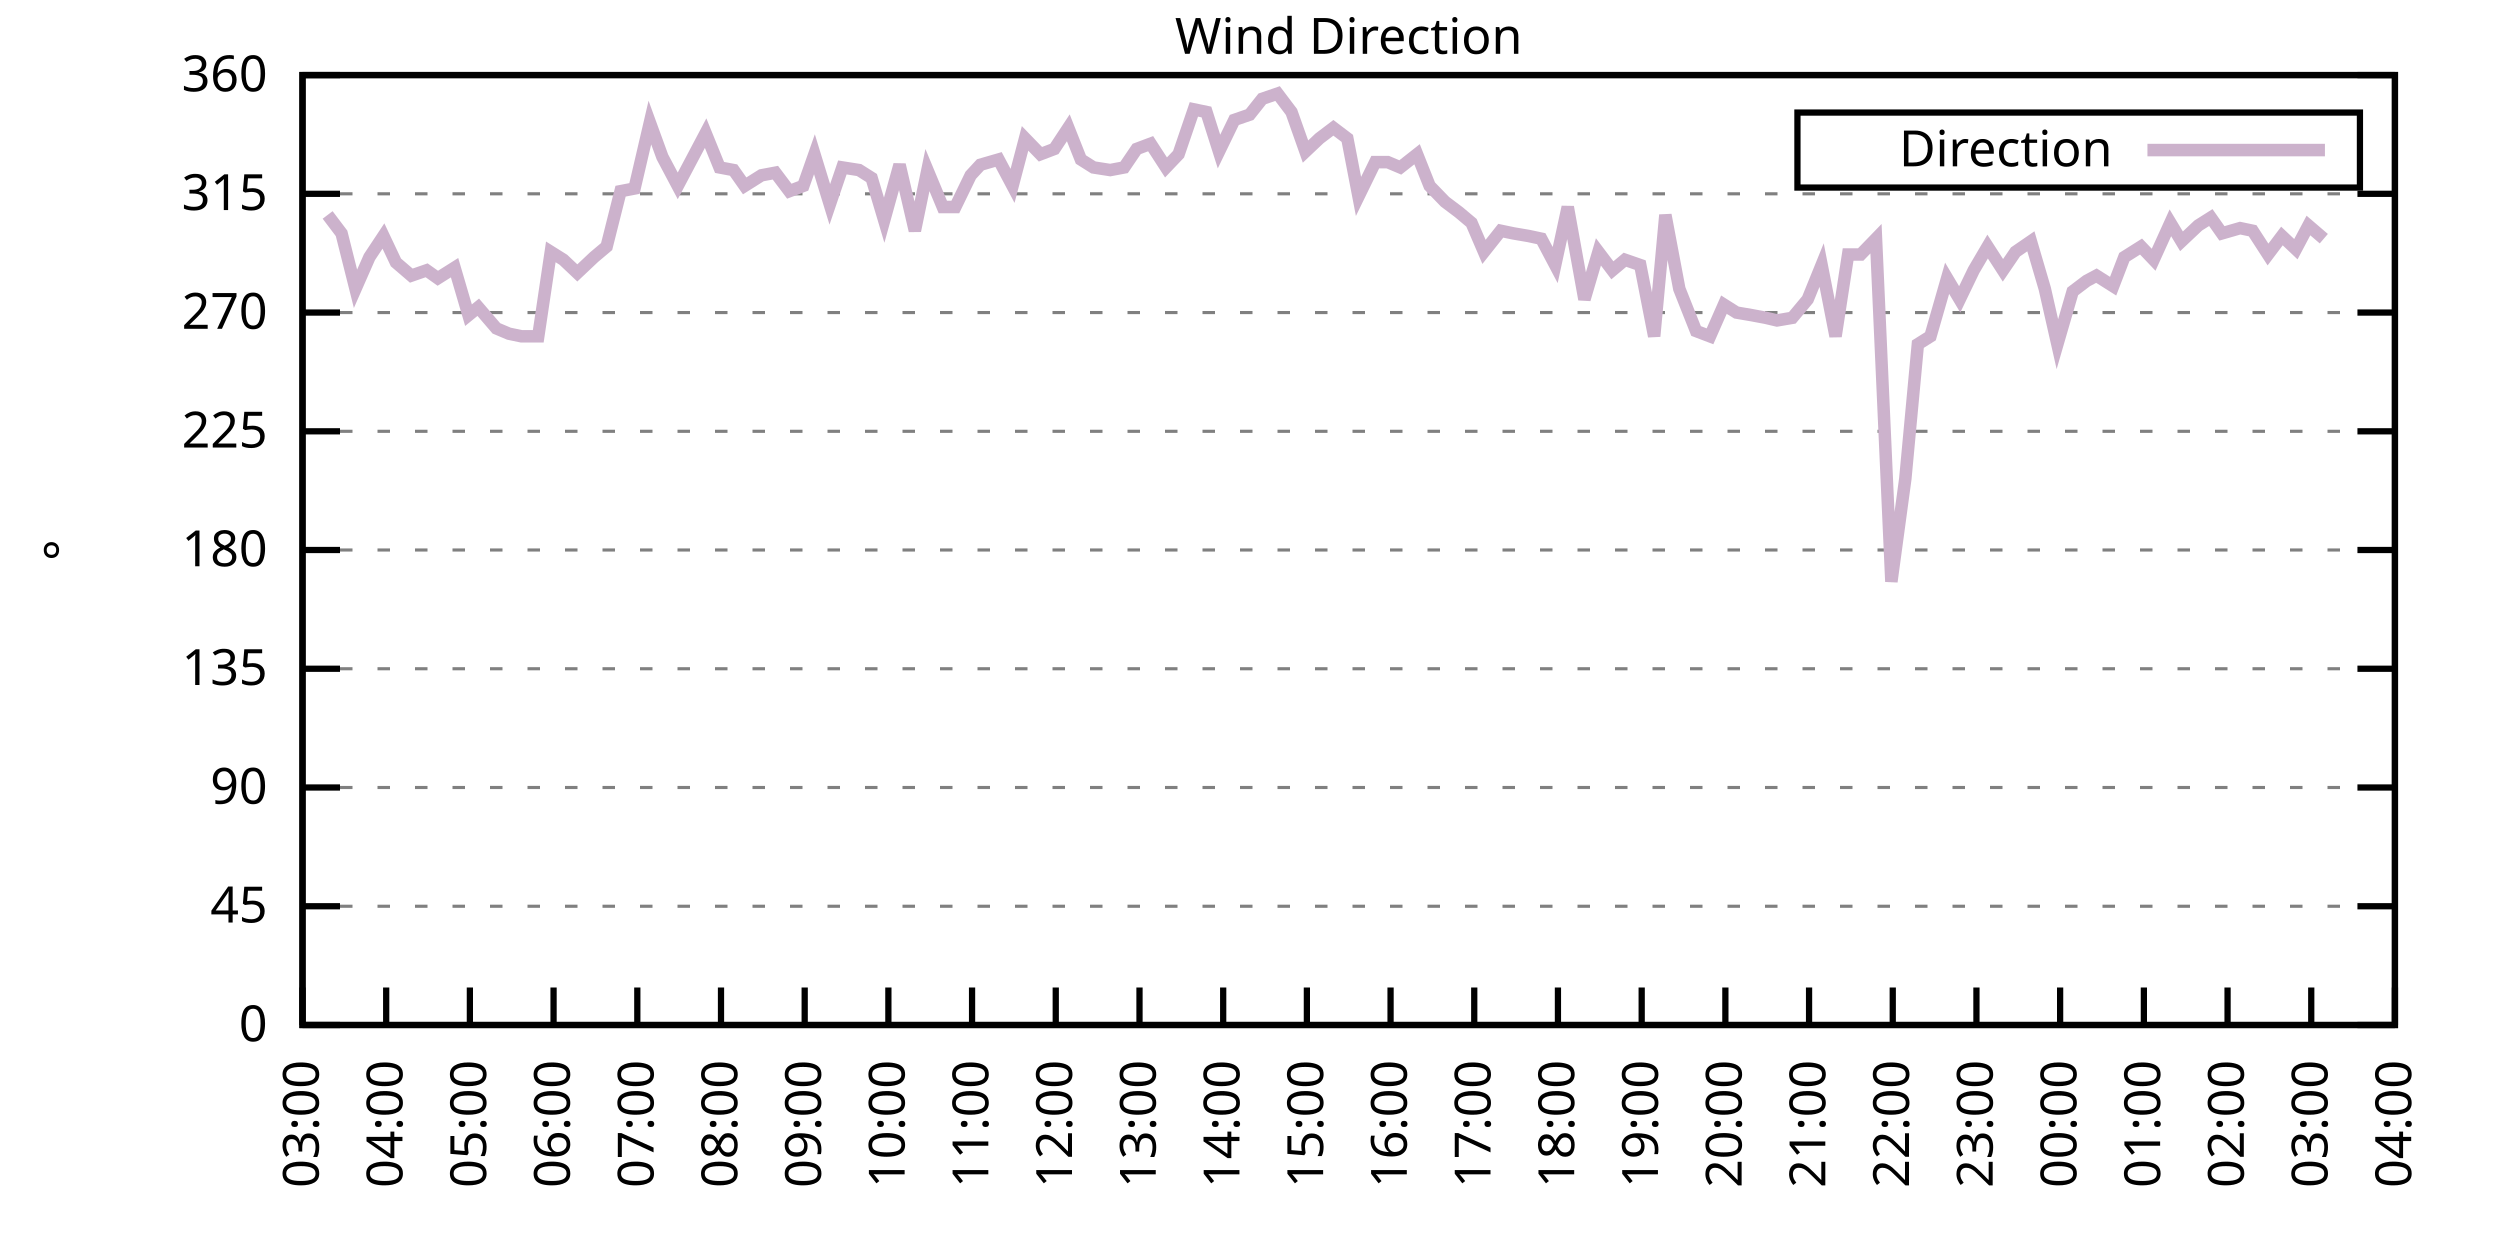
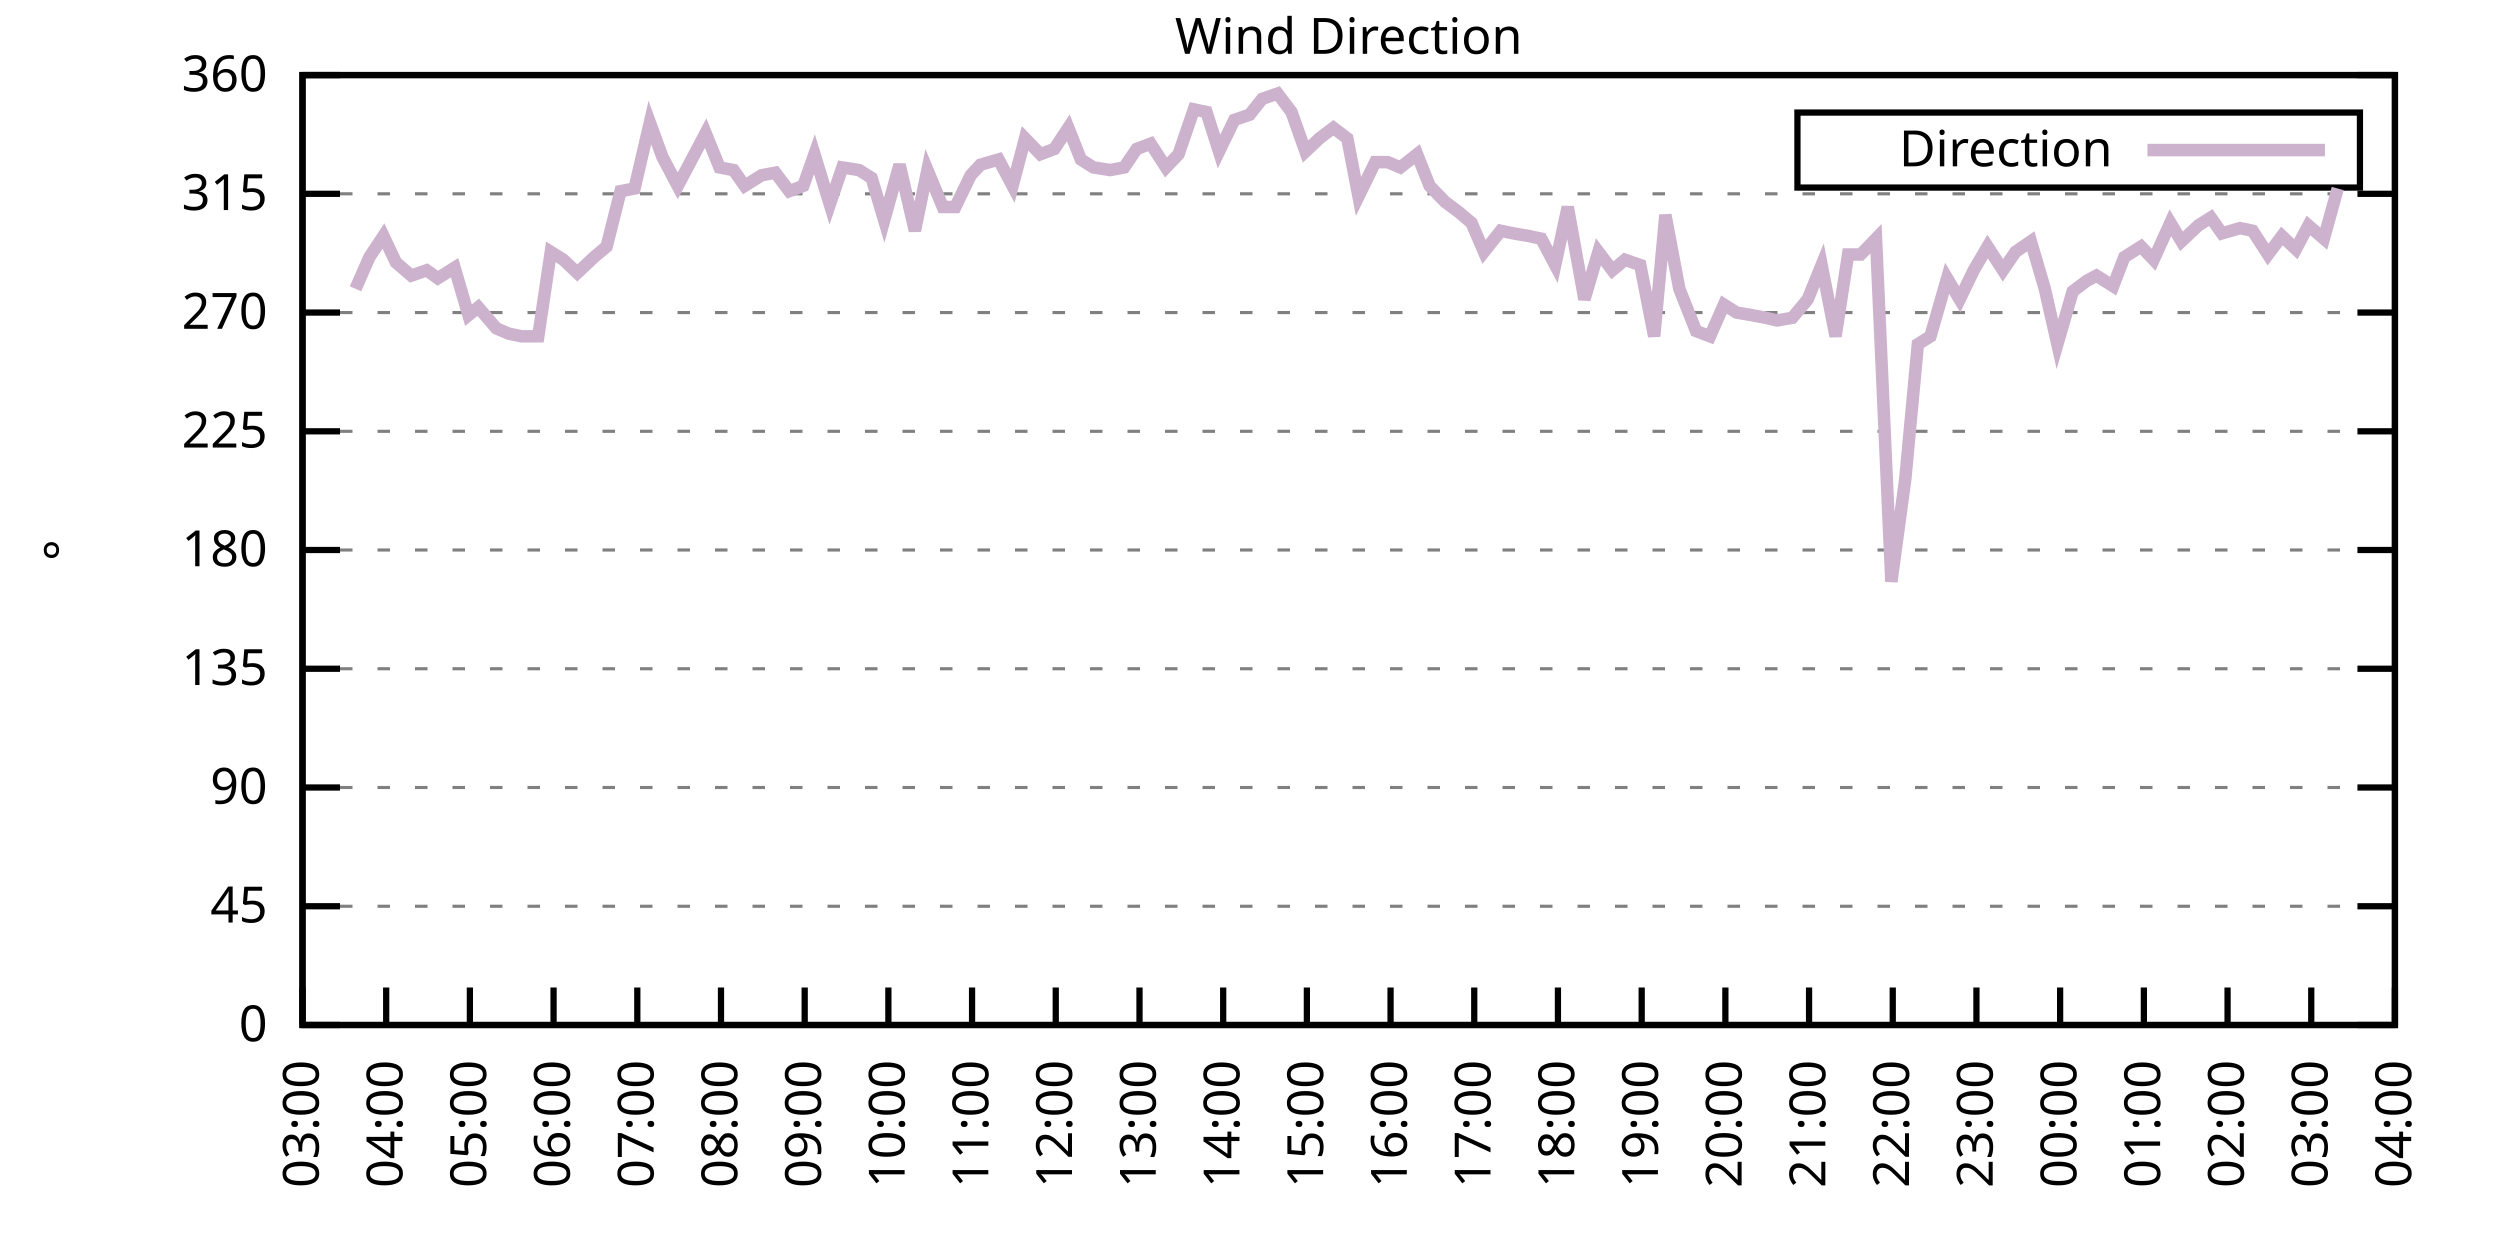
<svg xmlns="http://www.w3.org/2000/svg" xmlns:xlink="http://www.w3.org/1999/xlink" width="400" height="200" viewBox="0 0 400 200">
  <g id="gnuplot_canvas">
    <rect x="0" y="0" width="400" height="200" fill="none" />
    <defs>
      <circle id="gpDot" r="0.5" stroke-width="0.5" stroke="currentColor" />
      <path id="gpPt0" stroke-width="0.333" stroke="currentColor" d="M-1,0 h2 M0,-1 v2" />
      <path id="gpPt1" stroke-width="0.333" stroke="currentColor" d="M-1,-1 L1,1 M1,-1 L-1,1" />
      <path id="gpPt2" stroke-width="0.333" stroke="currentColor" d="M-1,0 L1,0 M0,-1 L0,1 M-1,-1 L1,1 M-1,1 L1,-1" />
      <rect id="gpPt3" stroke-width="0.333" stroke="currentColor" x="-1" y="-1" width="2" height="2" />
      <rect id="gpPt4" stroke-width="0.333" stroke="currentColor" fill="currentColor" x="-1" y="-1" width="2" height="2" />
      <circle id="gpPt5" stroke-width="0.333" stroke="currentColor" cx="0" cy="0" r="1" />
      <use xlink:href="#gpPt5" id="gpPt6" fill="currentColor" stroke="none" />
      <path id="gpPt7" stroke-width="0.333" stroke="currentColor" d="M0,-1.33 L-1.33,0.67 L1.33,0.67 z" />
      <use xlink:href="#gpPt7" id="gpPt8" fill="currentColor" stroke="none" />
      <use xlink:href="#gpPt7" id="gpPt9" stroke="currentColor" transform="rotate(180)" />
      <use xlink:href="#gpPt9" id="gpPt10" fill="currentColor" stroke="none" />
      <use xlink:href="#gpPt3" id="gpPt11" stroke="currentColor" transform="rotate(45)" />
      <use xlink:href="#gpPt11" id="gpPt12" fill="currentColor" stroke="none" />
      <path id="gpPt13" stroke-width="0.333" stroke="currentColor" d="M0,1.330 L1.265,0.411 L0.782,-1.067 L-0.782,-1.076 L-1.265,0.411 z" />
      <use xlink:href="#gpPt13" id="gpPt14" fill="currentColor" stroke="none" />
      <filter id="textbox" filterUnits="objectBoundingBox" x="0" y="0" height="1" width="1">
        <feFlood flood-color="white" flood-opacity="1" result="bgnd" />
        <feComposite in="SourceGraphic" in2="bgnd" operator="atop" />
      </filter>
      <filter id="greybox" filterUnits="objectBoundingBox" x="0" y="0" height="1" width="1">
        <feFlood flood-color="lightgrey" flood-opacity="1" result="grey" />
        <feComposite in="SourceGraphic" in2="grey" operator="atop" />
      </filter>
    </defs>
    <g fill="none" color="white" stroke="currentColor" stroke-width="1.00" stroke-linecap="butt" stroke-linejoin="miter">
</g>
    <g fill="none" color="black" stroke="currentColor" stroke-width="1.00" stroke-linecap="butt" stroke-linejoin="miter">
      <g stroke="none" shape-rendering="crispEdges">
        <polygon fill="rgb(255, 255, 255)" points="48.40,164.00 383.18,164.00 383.18,12.02 48.40,12.02 " />
      </g>
    </g>
    <g fill="none" color="black" stroke="currentColor" stroke-width="1.00" stroke-linecap="butt" stroke-linejoin="miter">
</g>
    <g fill="none" color="black" stroke="black" stroke-width="0.50" stroke-linecap="butt" stroke-linejoin="miter">
</g>
    <g fill="none" color="gray" stroke="currentColor" stroke-width="0.50" stroke-linecap="butt" stroke-linejoin="miter">
      <path stroke="gray" stroke-dasharray="2,4" class="gridline" d="M48.40,164.00 L383.19,164.00  " />
    </g>
    <g fill="none" color="gray" stroke="gray" stroke-width="1.00" stroke-linecap="butt" stroke-linejoin="miter">
</g>
    <g fill="none" color="black" stroke="currentColor" stroke-width="1.00" stroke-linecap="butt" stroke-linejoin="miter">
      <path stroke="black" d="M48.40,164.00 L54.40,164.00 M383.19,164.00 L377.19,164.00  " />
      <g transform="translate(42.80,166.60)" stroke="none" fill="black" font-family="Sans" font-size="8.00" text-anchor="end">
        <text>
          <tspan font-family="Sans"> 0</tspan>
        </text>
      </g>
    </g>
    <g fill="none" color="black" stroke="currentColor" stroke-width="1.00" stroke-linecap="butt" stroke-linejoin="miter">
</g>
    <g fill="none" color="black" stroke="black" stroke-width="0.50" stroke-linecap="butt" stroke-linejoin="miter">
</g>
    <g fill="none" color="gray" stroke="currentColor" stroke-width="0.50" stroke-linecap="butt" stroke-linejoin="miter">
      <path stroke="gray" stroke-dasharray="2,4" class="gridline" d="M48.40,145.00 L383.19,145.00  " />
    </g>
    <g fill="none" color="gray" stroke="gray" stroke-width="1.00" stroke-linecap="butt" stroke-linejoin="miter">
</g>
    <g fill="none" color="black" stroke="currentColor" stroke-width="1.00" stroke-linecap="butt" stroke-linejoin="miter">
      <path stroke="black" d="M48.40,145.00 L54.40,145.00 M383.19,145.00 L377.19,145.00  " />
      <g transform="translate(42.80,147.60)" stroke="none" fill="black" font-family="Sans" font-size="8.00" text-anchor="end">
        <text>
          <tspan font-family="Sans"> 45</tspan>
        </text>
      </g>
    </g>
    <g fill="none" color="black" stroke="currentColor" stroke-width="1.00" stroke-linecap="butt" stroke-linejoin="miter">
</g>
    <g fill="none" color="black" stroke="black" stroke-width="0.50" stroke-linecap="butt" stroke-linejoin="miter">
</g>
    <g fill="none" color="gray" stroke="currentColor" stroke-width="0.50" stroke-linecap="butt" stroke-linejoin="miter">
      <path stroke="gray" stroke-dasharray="2,4" class="gridline" d="M48.40,126.00 L383.19,126.00  " />
    </g>
    <g fill="none" color="gray" stroke="gray" stroke-width="1.00" stroke-linecap="butt" stroke-linejoin="miter">
</g>
    <g fill="none" color="black" stroke="currentColor" stroke-width="1.00" stroke-linecap="butt" stroke-linejoin="miter">
      <path stroke="black" d="M48.40,126.00 L54.40,126.00 M383.19,126.00 L377.19,126.00  " />
      <g transform="translate(42.80,128.60)" stroke="none" fill="black" font-family="Sans" font-size="8.00" text-anchor="end">
        <text>
          <tspan font-family="Sans"> 90</tspan>
        </text>
      </g>
    </g>
    <g fill="none" color="black" stroke="currentColor" stroke-width="1.00" stroke-linecap="butt" stroke-linejoin="miter">
</g>
    <g fill="none" color="black" stroke="black" stroke-width="0.50" stroke-linecap="butt" stroke-linejoin="miter">
</g>
    <g fill="none" color="gray" stroke="currentColor" stroke-width="0.50" stroke-linecap="butt" stroke-linejoin="miter">
      <path stroke="gray" stroke-dasharray="2,4" class="gridline" d="M48.40,107.00 L383.19,107.00  " />
    </g>
    <g fill="none" color="gray" stroke="gray" stroke-width="1.00" stroke-linecap="butt" stroke-linejoin="miter">
</g>
    <g fill="none" color="black" stroke="currentColor" stroke-width="1.00" stroke-linecap="butt" stroke-linejoin="miter">
      <path stroke="black" d="M48.40,107.00 L54.40,107.00 M383.19,107.00 L377.19,107.00  " />
      <g transform="translate(42.80,109.60)" stroke="none" fill="black" font-family="Sans" font-size="8.00" text-anchor="end">
        <text>
          <tspan font-family="Sans"> 135</tspan>
        </text>
      </g>
    </g>
    <g fill="none" color="black" stroke="currentColor" stroke-width="1.00" stroke-linecap="butt" stroke-linejoin="miter">
</g>
    <g fill="none" color="black" stroke="black" stroke-width="0.50" stroke-linecap="butt" stroke-linejoin="miter">
</g>
    <g fill="none" color="gray" stroke="currentColor" stroke-width="0.50" stroke-linecap="butt" stroke-linejoin="miter">
      <path stroke="gray" stroke-dasharray="2,4" class="gridline" d="M48.40,88.00 L383.19,88.00  " />
    </g>
    <g fill="none" color="gray" stroke="gray" stroke-width="1.00" stroke-linecap="butt" stroke-linejoin="miter">
</g>
    <g fill="none" color="black" stroke="currentColor" stroke-width="1.00" stroke-linecap="butt" stroke-linejoin="miter">
      <path stroke="black" d="M48.40,88.00 L54.40,88.00 M383.19,88.00 L377.19,88.00  " />
      <g transform="translate(42.80,90.60)" stroke="none" fill="black" font-family="Sans" font-size="8.00" text-anchor="end">
        <text>
          <tspan font-family="Sans"> 180</tspan>
        </text>
      </g>
    </g>
    <g fill="none" color="black" stroke="currentColor" stroke-width="1.00" stroke-linecap="butt" stroke-linejoin="miter">
</g>
    <g fill="none" color="black" stroke="black" stroke-width="0.50" stroke-linecap="butt" stroke-linejoin="miter">
</g>
    <g fill="none" color="gray" stroke="currentColor" stroke-width="0.50" stroke-linecap="butt" stroke-linejoin="miter">
      <path stroke="gray" stroke-dasharray="2,4" class="gridline" d="M48.40,69.01 L383.19,69.01  " />
    </g>
    <g fill="none" color="gray" stroke="gray" stroke-width="1.00" stroke-linecap="butt" stroke-linejoin="miter">
</g>
    <g fill="none" color="black" stroke="currentColor" stroke-width="1.00" stroke-linecap="butt" stroke-linejoin="miter">
      <path stroke="black" d="M48.40,69.01 L54.40,69.01 M383.19,69.01 L377.19,69.01  " />
      <g transform="translate(42.80,71.61)" stroke="none" fill="black" font-family="Sans" font-size="8.00" text-anchor="end">
        <text>
          <tspan font-family="Sans"> 225</tspan>
        </text>
      </g>
    </g>
    <g fill="none" color="black" stroke="currentColor" stroke-width="1.00" stroke-linecap="butt" stroke-linejoin="miter">
</g>
    <g fill="none" color="black" stroke="black" stroke-width="0.50" stroke-linecap="butt" stroke-linejoin="miter">
</g>
    <g fill="none" color="gray" stroke="currentColor" stroke-width="0.50" stroke-linecap="butt" stroke-linejoin="miter">
      <path stroke="gray" stroke-dasharray="2,4" class="gridline" d="M48.40,50.01 L383.19,50.01  " />
    </g>
    <g fill="none" color="gray" stroke="gray" stroke-width="1.00" stroke-linecap="butt" stroke-linejoin="miter">
</g>
    <g fill="none" color="black" stroke="currentColor" stroke-width="1.00" stroke-linecap="butt" stroke-linejoin="miter">
      <path stroke="black" d="M48.40,50.01 L54.40,50.01 M383.19,50.01 L377.19,50.01  " />
      <g transform="translate(42.80,52.61)" stroke="none" fill="black" font-family="Sans" font-size="8.00" text-anchor="end">
        <text>
          <tspan font-family="Sans"> 270</tspan>
        </text>
      </g>
    </g>
    <g fill="none" color="black" stroke="currentColor" stroke-width="1.00" stroke-linecap="butt" stroke-linejoin="miter">
</g>
    <g fill="none" color="black" stroke="black" stroke-width="0.50" stroke-linecap="butt" stroke-linejoin="miter">
</g>
    <g fill="none" color="gray" stroke="currentColor" stroke-width="0.50" stroke-linecap="butt" stroke-linejoin="miter">
      <path stroke="gray" stroke-dasharray="2,4" class="gridline" d="M48.40,31.01 L383.19,31.01  " />
    </g>
    <g fill="none" color="gray" stroke="gray" stroke-width="1.00" stroke-linecap="butt" stroke-linejoin="miter">
</g>
    <g fill="none" color="black" stroke="currentColor" stroke-width="1.00" stroke-linecap="butt" stroke-linejoin="miter">
      <path stroke="black" d="M48.40,31.01 L54.40,31.01 M383.19,31.01 L377.19,31.01  " />
      <g transform="translate(42.80,33.61)" stroke="none" fill="black" font-family="Sans" font-size="8.00" text-anchor="end">
        <text>
          <tspan font-family="Sans"> 315</tspan>
        </text>
      </g>
    </g>
    <g fill="none" color="black" stroke="currentColor" stroke-width="1.00" stroke-linecap="butt" stroke-linejoin="miter">
</g>
    <g fill="none" color="black" stroke="black" stroke-width="0.50" stroke-linecap="butt" stroke-linejoin="miter">
</g>
    <g fill="none" color="gray" stroke="currentColor" stroke-width="0.50" stroke-linecap="butt" stroke-linejoin="miter">
      <path stroke="gray" stroke-dasharray="2,4" class="gridline" d="M48.40,12.01 L383.19,12.01  " />
    </g>
    <g fill="none" color="gray" stroke="gray" stroke-width="1.00" stroke-linecap="butt" stroke-linejoin="miter">
</g>
    <g fill="none" color="black" stroke="currentColor" stroke-width="1.00" stroke-linecap="butt" stroke-linejoin="miter">
      <path stroke="black" d="M48.40,12.01 L54.40,12.01 M383.19,12.01 L377.19,12.01  " />
      <g transform="translate(42.80,14.61)" stroke="none" fill="black" font-family="Sans" font-size="8.00" text-anchor="end">
        <text>
          <tspan font-family="Sans"> 360</tspan>
        </text>
      </g>
    </g>
    <g fill="none" color="black" stroke="currentColor" stroke-width="1.00" stroke-linecap="butt" stroke-linejoin="miter">
      <path stroke="black" d="M48.40,164.00 L48.40,158.00  " />
      <g transform="translate(51.00,169.60) rotate(270.00)" stroke="none" fill="black" font-family="Sans" font-size="8.00" text-anchor="end">
        <text>
          <tspan font-family="Sans">03:00</tspan>
        </text>
      </g>
    </g>
    <g fill="none" color="black" stroke="currentColor" stroke-width="1.00" stroke-linecap="butt" stroke-linejoin="miter">
      <path stroke="black" d="M61.79,164.00 L61.79,158.00  " />
      <g transform="translate(64.39,169.60) rotate(270.00)" stroke="none" fill="black" font-family="Sans" font-size="8.00" text-anchor="end">
        <text>
          <tspan font-family="Sans">04:00</tspan>
        </text>
      </g>
    </g>
    <g fill="none" color="black" stroke="currentColor" stroke-width="1.00" stroke-linecap="butt" stroke-linejoin="miter">
      <path stroke="black" d="M75.18,164.00 L75.18,158.00  " />
      <g transform="translate(77.78,169.60) rotate(270.00)" stroke="none" fill="black" font-family="Sans" font-size="8.00" text-anchor="end">
        <text>
          <tspan font-family="Sans">05:00</tspan>
        </text>
      </g>
    </g>
    <g fill="none" color="black" stroke="currentColor" stroke-width="1.00" stroke-linecap="butt" stroke-linejoin="miter">
      <path stroke="black" d="M88.57,164.00 L88.57,158.00  " />
      <g transform="translate(91.17,169.60) rotate(270.00)" stroke="none" fill="black" font-family="Sans" font-size="8.00" text-anchor="end">
        <text>
          <tspan font-family="Sans">06:00</tspan>
        </text>
      </g>
    </g>
    <g fill="none" color="black" stroke="currentColor" stroke-width="1.00" stroke-linecap="butt" stroke-linejoin="miter">
      <path stroke="black" d="M101.97,164.00 L101.97,158.00  " />
      <g transform="translate(104.57,169.60) rotate(270.00)" stroke="none" fill="black" font-family="Sans" font-size="8.00" text-anchor="end">
        <text>
          <tspan font-family="Sans">07:00</tspan>
        </text>
      </g>
    </g>
    <g fill="none" color="black" stroke="currentColor" stroke-width="1.00" stroke-linecap="butt" stroke-linejoin="miter">
      <path stroke="black" d="M115.36,164.00 L115.36,158.00  " />
      <g transform="translate(117.96,169.60) rotate(270.00)" stroke="none" fill="black" font-family="Sans" font-size="8.00" text-anchor="end">
        <text>
          <tspan font-family="Sans">08:00</tspan>
        </text>
      </g>
    </g>
    <g fill="none" color="black" stroke="currentColor" stroke-width="1.00" stroke-linecap="butt" stroke-linejoin="miter">
      <path stroke="black" d="M128.75,164.00 L128.75,158.00  " />
      <g transform="translate(131.35,169.60) rotate(270.00)" stroke="none" fill="black" font-family="Sans" font-size="8.00" text-anchor="end">
        <text>
          <tspan font-family="Sans">09:00</tspan>
        </text>
      </g>
    </g>
    <g fill="none" color="black" stroke="currentColor" stroke-width="1.00" stroke-linecap="butt" stroke-linejoin="miter">
      <path stroke="black" d="M142.14,164.00 L142.14,158.00  " />
      <g transform="translate(144.74,169.60) rotate(270.00)" stroke="none" fill="black" font-family="Sans" font-size="8.00" text-anchor="end">
        <text>
          <tspan font-family="Sans">10:00</tspan>
        </text>
      </g>
    </g>
    <g fill="none" color="black" stroke="currentColor" stroke-width="1.00" stroke-linecap="butt" stroke-linejoin="miter">
      <path stroke="black" d="M155.53,164.00 L155.53,158.00  " />
      <g transform="translate(158.13,169.60) rotate(270.00)" stroke="none" fill="black" font-family="Sans" font-size="8.00" text-anchor="end">
        <text>
          <tspan font-family="Sans">11:00</tspan>
        </text>
      </g>
    </g>
    <g fill="none" color="black" stroke="currentColor" stroke-width="1.00" stroke-linecap="butt" stroke-linejoin="miter">
      <path stroke="black" d="M168.92,164.00 L168.92,158.00  " />
      <g transform="translate(171.52,169.60) rotate(270.00)" stroke="none" fill="black" font-family="Sans" font-size="8.00" text-anchor="end">
        <text>
          <tspan font-family="Sans">12:00</tspan>
        </text>
      </g>
    </g>
    <g fill="none" color="black" stroke="currentColor" stroke-width="1.00" stroke-linecap="butt" stroke-linejoin="miter">
      <path stroke="black" d="M182.32,164.00 L182.32,158.00  " />
      <g transform="translate(184.92,169.60) rotate(270.00)" stroke="none" fill="black" font-family="Sans" font-size="8.00" text-anchor="end">
        <text>
          <tspan font-family="Sans">13:00</tspan>
        </text>
      </g>
    </g>
    <g fill="none" color="black" stroke="currentColor" stroke-width="1.00" stroke-linecap="butt" stroke-linejoin="miter">
      <path stroke="black" d="M195.71,164.00 L195.71,158.00  " />
      <g transform="translate(198.31,169.60) rotate(270.00)" stroke="none" fill="black" font-family="Sans" font-size="8.00" text-anchor="end">
        <text>
          <tspan font-family="Sans">14:00</tspan>
        </text>
      </g>
    </g>
    <g fill="none" color="black" stroke="currentColor" stroke-width="1.00" stroke-linecap="butt" stroke-linejoin="miter">
      <path stroke="black" d="M209.10,164.00 L209.10,158.00  " />
      <g transform="translate(211.70,169.60) rotate(270.00)" stroke="none" fill="black" font-family="Sans" font-size="8.00" text-anchor="end">
        <text>
          <tspan font-family="Sans">15:00</tspan>
        </text>
      </g>
    </g>
    <g fill="none" color="black" stroke="currentColor" stroke-width="1.00" stroke-linecap="butt" stroke-linejoin="miter">
      <path stroke="black" d="M222.49,164.00 L222.49,158.00  " />
      <g transform="translate(225.09,169.60) rotate(270.00)" stroke="none" fill="black" font-family="Sans" font-size="8.00" text-anchor="end">
        <text>
          <tspan font-family="Sans">16:00</tspan>
        </text>
      </g>
    </g>
    <g fill="none" color="black" stroke="currentColor" stroke-width="1.00" stroke-linecap="butt" stroke-linejoin="miter">
      <path stroke="black" d="M235.88,164.00 L235.88,158.00  " />
      <g transform="translate(238.48,169.60) rotate(270.00)" stroke="none" fill="black" font-family="Sans" font-size="8.00" text-anchor="end">
        <text>
          <tspan font-family="Sans">17:00</tspan>
        </text>
      </g>
    </g>
    <g fill="none" color="black" stroke="currentColor" stroke-width="1.00" stroke-linecap="butt" stroke-linejoin="miter">
      <path stroke="black" d="M249.27,164.00 L249.27,158.00  " />
      <g transform="translate(251.87,169.60) rotate(270.00)" stroke="none" fill="black" font-family="Sans" font-size="8.00" text-anchor="end">
        <text>
          <tspan font-family="Sans">18:00</tspan>
        </text>
      </g>
    </g>
    <g fill="none" color="black" stroke="currentColor" stroke-width="1.00" stroke-linecap="butt" stroke-linejoin="miter">
      <path stroke="black" d="M262.67,164.00 L262.67,158.00  " />
      <g transform="translate(265.27,169.60) rotate(270.00)" stroke="none" fill="black" font-family="Sans" font-size="8.00" text-anchor="end">
        <text>
          <tspan font-family="Sans">19:00</tspan>
        </text>
      </g>
    </g>
    <g fill="none" color="black" stroke="currentColor" stroke-width="1.00" stroke-linecap="butt" stroke-linejoin="miter">
      <path stroke="black" d="M276.06,164.00 L276.06,158.00  " />
      <g transform="translate(278.66,169.60) rotate(270.00)" stroke="none" fill="black" font-family="Sans" font-size="8.00" text-anchor="end">
        <text>
          <tspan font-family="Sans">20:00</tspan>
        </text>
      </g>
    </g>
    <g fill="none" color="black" stroke="currentColor" stroke-width="1.00" stroke-linecap="butt" stroke-linejoin="miter">
      <path stroke="black" d="M289.45,164.00 L289.45,158.00  " />
      <g transform="translate(292.05,169.60) rotate(270.00)" stroke="none" fill="black" font-family="Sans" font-size="8.00" text-anchor="end">
        <text>
          <tspan font-family="Sans">21:00</tspan>
        </text>
      </g>
    </g>
    <g fill="none" color="black" stroke="currentColor" stroke-width="1.00" stroke-linecap="butt" stroke-linejoin="miter">
      <path stroke="black" d="M302.84,164.00 L302.84,158.00  " />
      <g transform="translate(305.44,169.60) rotate(270.00)" stroke="none" fill="black" font-family="Sans" font-size="8.00" text-anchor="end">
        <text>
          <tspan font-family="Sans">22:00</tspan>
        </text>
      </g>
    </g>
    <g fill="none" color="black" stroke="currentColor" stroke-width="1.00" stroke-linecap="butt" stroke-linejoin="miter">
      <path stroke="black" d="M316.23,164.00 L316.23,158.00  " />
      <g transform="translate(318.83,169.60) rotate(270.00)" stroke="none" fill="black" font-family="Sans" font-size="8.00" text-anchor="end">
        <text>
          <tspan font-family="Sans">23:00</tspan>
        </text>
      </g>
    </g>
    <g fill="none" color="black" stroke="currentColor" stroke-width="1.00" stroke-linecap="butt" stroke-linejoin="miter">
      <path stroke="black" d="M329.62,164.00 L329.62,158.00  " />
      <g transform="translate(332.22,169.60) rotate(270.00)" stroke="none" fill="black" font-family="Sans" font-size="8.00" text-anchor="end">
        <text>
          <tspan font-family="Sans">00:00</tspan>
        </text>
      </g>
    </g>
    <g fill="none" color="black" stroke="currentColor" stroke-width="1.00" stroke-linecap="butt" stroke-linejoin="miter">
      <path stroke="black" d="M343.02,164.00 L343.02,158.00  " />
      <g transform="translate(345.62,169.60) rotate(270.00)" stroke="none" fill="black" font-family="Sans" font-size="8.00" text-anchor="end">
        <text>
          <tspan font-family="Sans">01:00</tspan>
        </text>
      </g>
    </g>
    <g fill="none" color="black" stroke="currentColor" stroke-width="1.00" stroke-linecap="butt" stroke-linejoin="miter">
      <path stroke="black" d="M356.41,164.00 L356.41,158.00  " />
      <g transform="translate(359.01,169.60) rotate(270.00)" stroke="none" fill="black" font-family="Sans" font-size="8.00" text-anchor="end">
        <text>
          <tspan font-family="Sans">02:00</tspan>
        </text>
      </g>
    </g>
    <g fill="none" color="black" stroke="currentColor" stroke-width="1.00" stroke-linecap="butt" stroke-linejoin="miter">
      <path stroke="black" d="M369.80,164.00 L369.80,158.00  " />
      <g transform="translate(372.40,169.60) rotate(270.00)" stroke="none" fill="black" font-family="Sans" font-size="8.00" text-anchor="end">
        <text>
          <tspan font-family="Sans">03:00</tspan>
        </text>
      </g>
    </g>
    <g fill="none" color="black" stroke="currentColor" stroke-width="1.00" stroke-linecap="butt" stroke-linejoin="miter">
      <path stroke="black" d="M383.19,164.00 L383.19,158.00  " />
      <g transform="translate(385.79,169.60) rotate(270.00)" stroke="none" fill="black" font-family="Sans" font-size="8.00" text-anchor="end">
        <text>
          <tspan font-family="Sans">04:00</tspan>
        </text>
      </g>
    </g>
    <g fill="none" color="black" stroke="currentColor" stroke-width="1.00" stroke-linecap="butt" stroke-linejoin="miter">
</g>
    <g fill="none" color="black" stroke="currentColor" stroke-width="1.00" stroke-linecap="butt" stroke-linejoin="miter">
      <path stroke="black" d="M48.40,12.01 L48.40,164.00 L383.19,164.00 L383.19,12.01 L48.40,12.01 Z  " />
    </g>
    <g fill="none" color="black" stroke="currentColor" stroke-width="1.00" stroke-linecap="butt" stroke-linejoin="miter">
</g>
    <g fill="none" color="black" stroke="currentColor" stroke-width="1.00" stroke-linecap="butt" stroke-linejoin="miter">
      <path stroke="black" d="M287.59,30.01 L287.59,18.01 L377.59,18.01 L377.59,30.01 L287.59,30.01 Z  " />
    </g>
    <g id="Wind_direction_plot_1">
      <g fill="none" color="white" stroke="black" stroke-width="2.00" stroke-linecap="butt" stroke-linejoin="miter">
</g>
      <g fill="none" color="black" stroke="currentColor" stroke-width="2.00" stroke-linecap="butt" stroke-linejoin="miter">
        <g transform="translate(337.99,26.61)" stroke="none" fill="black" font-family="Sans" font-size="8.00" text-anchor="end">
          <text>
            <tspan font-family="Sans">Direction</tspan>
          </text>
        </g>
      </g>
      <g fill="none" color="black" stroke="currentColor" stroke-width="2.00" stroke-linecap="butt" stroke-linejoin="miter">
-         <path stroke="rgb(204, 178, 204)" d="M343.59,24.01 L371.99,24.01 M52.42,34.39 L54.65,37.34 L56.88,46.21 L59.11,41.14 L61.35,37.76 L63.35,41.99   L65.81,44.10 L68.26,43.25 L70.05,44.52 L72.73,42.83 L74.96,50.43 L76.52,49.16 L79.42,52.54 L81.43,53.39   L83.44,53.81 L86.12,53.81 L88.13,40.30 L90.14,41.56 L92.37,43.67 L95.05,41.14 L97.06,39.45 L99.29,30.59   L101.52,30.16 L103.98,19.61 L105.98,25.10 L108.44,29.74 L110.45,25.94 L112.90,21.30 L115.13,26.79 L117.37,27.21   L119.15,29.74 L121.83,28.05 L124.06,27.63 L126.29,30.59 L128.53,29.74 L130.31,24.68 L132.77,32.70 L134.78,26.79   L137.45,27.21 L139.46,28.48 L141.47,35.23 L143.93,26.36 L146.38,36.92 L148.39,27.21 L150.85,33.12 L152.85,33.12   L155.31,28.05 L156.87,26.36 L159.77,25.52 L162.01,29.74 L164.01,22.14 L166.47,24.68 L168.70,23.83 L170.93,20.45   L172.94,25.52 L174.95,26.79 L177.63,27.21 L179.86,26.79 L181.87,23.83 L184.10,22.99 L186.56,26.79 L188.57,24.68   L191.02,17.50 L193.03,17.92 L195.04,24.25 L197.49,19.19 L199.95,18.34 L201.96,15.81 L204.41,14.97 L206.64,17.92   L208.88,24.25 L211.11,22.14 L213.34,20.45 L215.57,22.14 L217.36,31.43 L220.04,25.94 L222.04,25.94 L224.05,26.79   L226.73,24.68 L228.74,29.74 L231.20,32.28 L233.43,33.96 L235.44,35.65 L237.44,40.30 L240.12,36.92 L242.13,37.34   L244.59,37.76 L246.60,38.19 L248.83,42.41 L250.84,33.12 L253.51,47.90 L255.75,40.30 L257.98,43.25 L259.99,41.56   L262.44,42.41 L264.67,53.81 L266.46,34.39 L268.69,46.21 L271.37,52.96 L273.60,53.81 L275.83,48.74 L277.84,50.01   L280.30,50.43 L282.53,50.85 L284.32,51.27 L286.77,50.85 L289.23,47.90 L291.46,42.41 L293.69,53.81 L295.70,40.72   L297.71,40.72 L300.16,38.19 L302.62,93.07 L304.85,76.61 L306.86,55.07 L308.87,53.81 L311.54,44.52 L313.55,47.90   L315.79,43.25 L318.02,39.45 L320.47,43.25 L322.48,40.30 L324.94,38.61 L327.17,46.21 L329.18,55.07 L331.63,46.63   L333.86,44.94 L335.43,44.10 L338.10,45.79 L339.89,41.14 L342.57,39.45 L344.58,41.56 L347.26,35.65 L349.04,38.61   L351.72,36.08 L353.73,34.81 L355.51,37.34 L358.42,36.50 L360.42,36.92 L362.88,40.72 L365.11,37.76 L367.34,39.87   L369.35,36.08 L371.81,38.19  " />
+         <path stroke="rgb(204, 178, 204)" d="M343.59,24.01 L371.99,24.01 M56.88,46.21 L59.11,41.14 L61.35,37.76 L63.35,41.99 L65.81,44.10 L68.26,43.25   L70.05,44.52 L72.73,42.83 L74.96,50.43 L76.52,49.16 L79.42,52.54 L81.43,53.39 L83.44,53.81 L86.12,53.81   L88.13,40.30 L90.14,41.56 L92.37,43.67 L95.05,41.14 L97.06,39.45 L99.29,30.59 L101.52,30.16 L103.98,19.61   L105.98,25.10 L108.44,29.74 L110.45,25.94 L112.90,21.30 L115.13,26.79 L117.37,27.21 L119.15,29.74 L121.83,28.05   L124.06,27.63 L126.29,30.59 L128.53,29.74 L130.31,24.68 L132.77,32.70 L134.78,26.79 L137.45,27.21 L139.46,28.48   L141.47,35.23 L143.93,26.36 L146.38,36.92 L148.39,27.21 L150.85,33.12 L152.85,33.12 L155.31,28.05 L156.87,26.36   L159.77,25.52 L162.01,29.74 L164.01,22.14 L166.47,24.68 L168.70,23.83 L170.93,20.45 L172.94,25.52 L174.95,26.79   L177.63,27.21 L179.86,26.79 L181.87,23.83 L184.10,22.99 L186.56,26.79 L188.57,24.68 L191.02,17.50 L193.03,17.92   L195.04,24.25 L197.49,19.19 L199.95,18.34 L201.96,15.81 L204.41,14.97 L206.64,17.92 L208.88,24.25 L211.11,22.14   L213.34,20.45 L215.57,22.14 L217.36,31.43 L220.04,25.94 L222.04,25.94 L224.05,26.79 L226.73,24.68 L228.74,29.74   L231.20,32.28 L233.43,33.96 L235.44,35.65 L237.44,40.30 L240.12,36.92 L242.13,37.34 L244.59,37.76 L246.60,38.19   L248.83,42.41 L250.84,33.12 L253.51,47.90 L255.75,40.30 L257.98,43.25 L259.99,41.56 L262.44,42.41 L264.67,53.81   L266.46,34.39 L268.69,46.21 L271.37,52.96 L273.60,53.81 L275.83,48.74 L277.84,50.01 L280.30,50.43 L282.53,50.85   L284.32,51.27 L286.77,50.85 L289.23,47.90 L291.46,42.41 L293.69,53.81 L295.70,40.72 L297.71,40.72 L300.16,38.19   L302.62,93.07 L304.85,76.61 L306.86,55.07 L308.87,53.81 L311.54,44.52 L313.55,47.90 L315.79,43.25 L318.02,39.45   L320.47,43.25 L322.48,40.30 L324.94,38.61 L327.17,46.21 L329.18,55.07 L331.63,46.63 L333.86,44.94 L335.43,44.10   L338.10,45.79 L339.89,41.14 L342.57,39.45 L344.58,41.56 L347.26,35.65 L349.04,38.61 L351.72,36.08 L353.73,34.81   L355.51,37.34 L358.42,36.50 L360.42,36.92 L362.88,40.72 L365.11,37.76 L367.34,39.87 L369.35,36.08 L371.81,38.19   L374.04,30.16  " />
      </g>
    </g>
    <g fill="none" color="black" stroke="currentColor" stroke-width="2.00" stroke-linecap="butt" stroke-linejoin="miter">
</g>
    <g fill="none" color="black" stroke="black" stroke-width="1.00" stroke-linecap="butt" stroke-linejoin="miter">
</g>
    <g fill="none" color="black" stroke="currentColor" stroke-width="1.00" stroke-linecap="butt" stroke-linejoin="miter">
      <path stroke="black" d="M48.40,12.01 L48.40,164.00 L383.19,164.00 L383.19,12.01 L48.40,12.01 Z  " />
      <g transform="translate(12.80,88.01) rotate(270.00)" stroke="none" fill="black" font-family="Sans" font-size="8.00" text-anchor="middle">
        <text>
          <tspan font-family="Sans">°</tspan>
        </text>
      </g>
    </g>
    <g fill="none" color="black" stroke="currentColor" stroke-width="1.00" stroke-linecap="butt" stroke-linejoin="miter">
</g>
    <g fill="none" color="black" stroke="currentColor" stroke-width="1.00" stroke-linecap="butt" stroke-linejoin="miter">
      <g transform="translate(215.79,8.61)" stroke="none" fill="black" font-family="Sans" font-size="8.00" text-anchor="middle">
        <text>
          <tspan font-family="Sans">Wind Direction</tspan>
        </text>
      </g>
    </g>
    <g fill="none" color="black" stroke="currentColor" stroke-width="1.00" stroke-linecap="butt" stroke-linejoin="miter">
</g>
  </g>
</svg>
